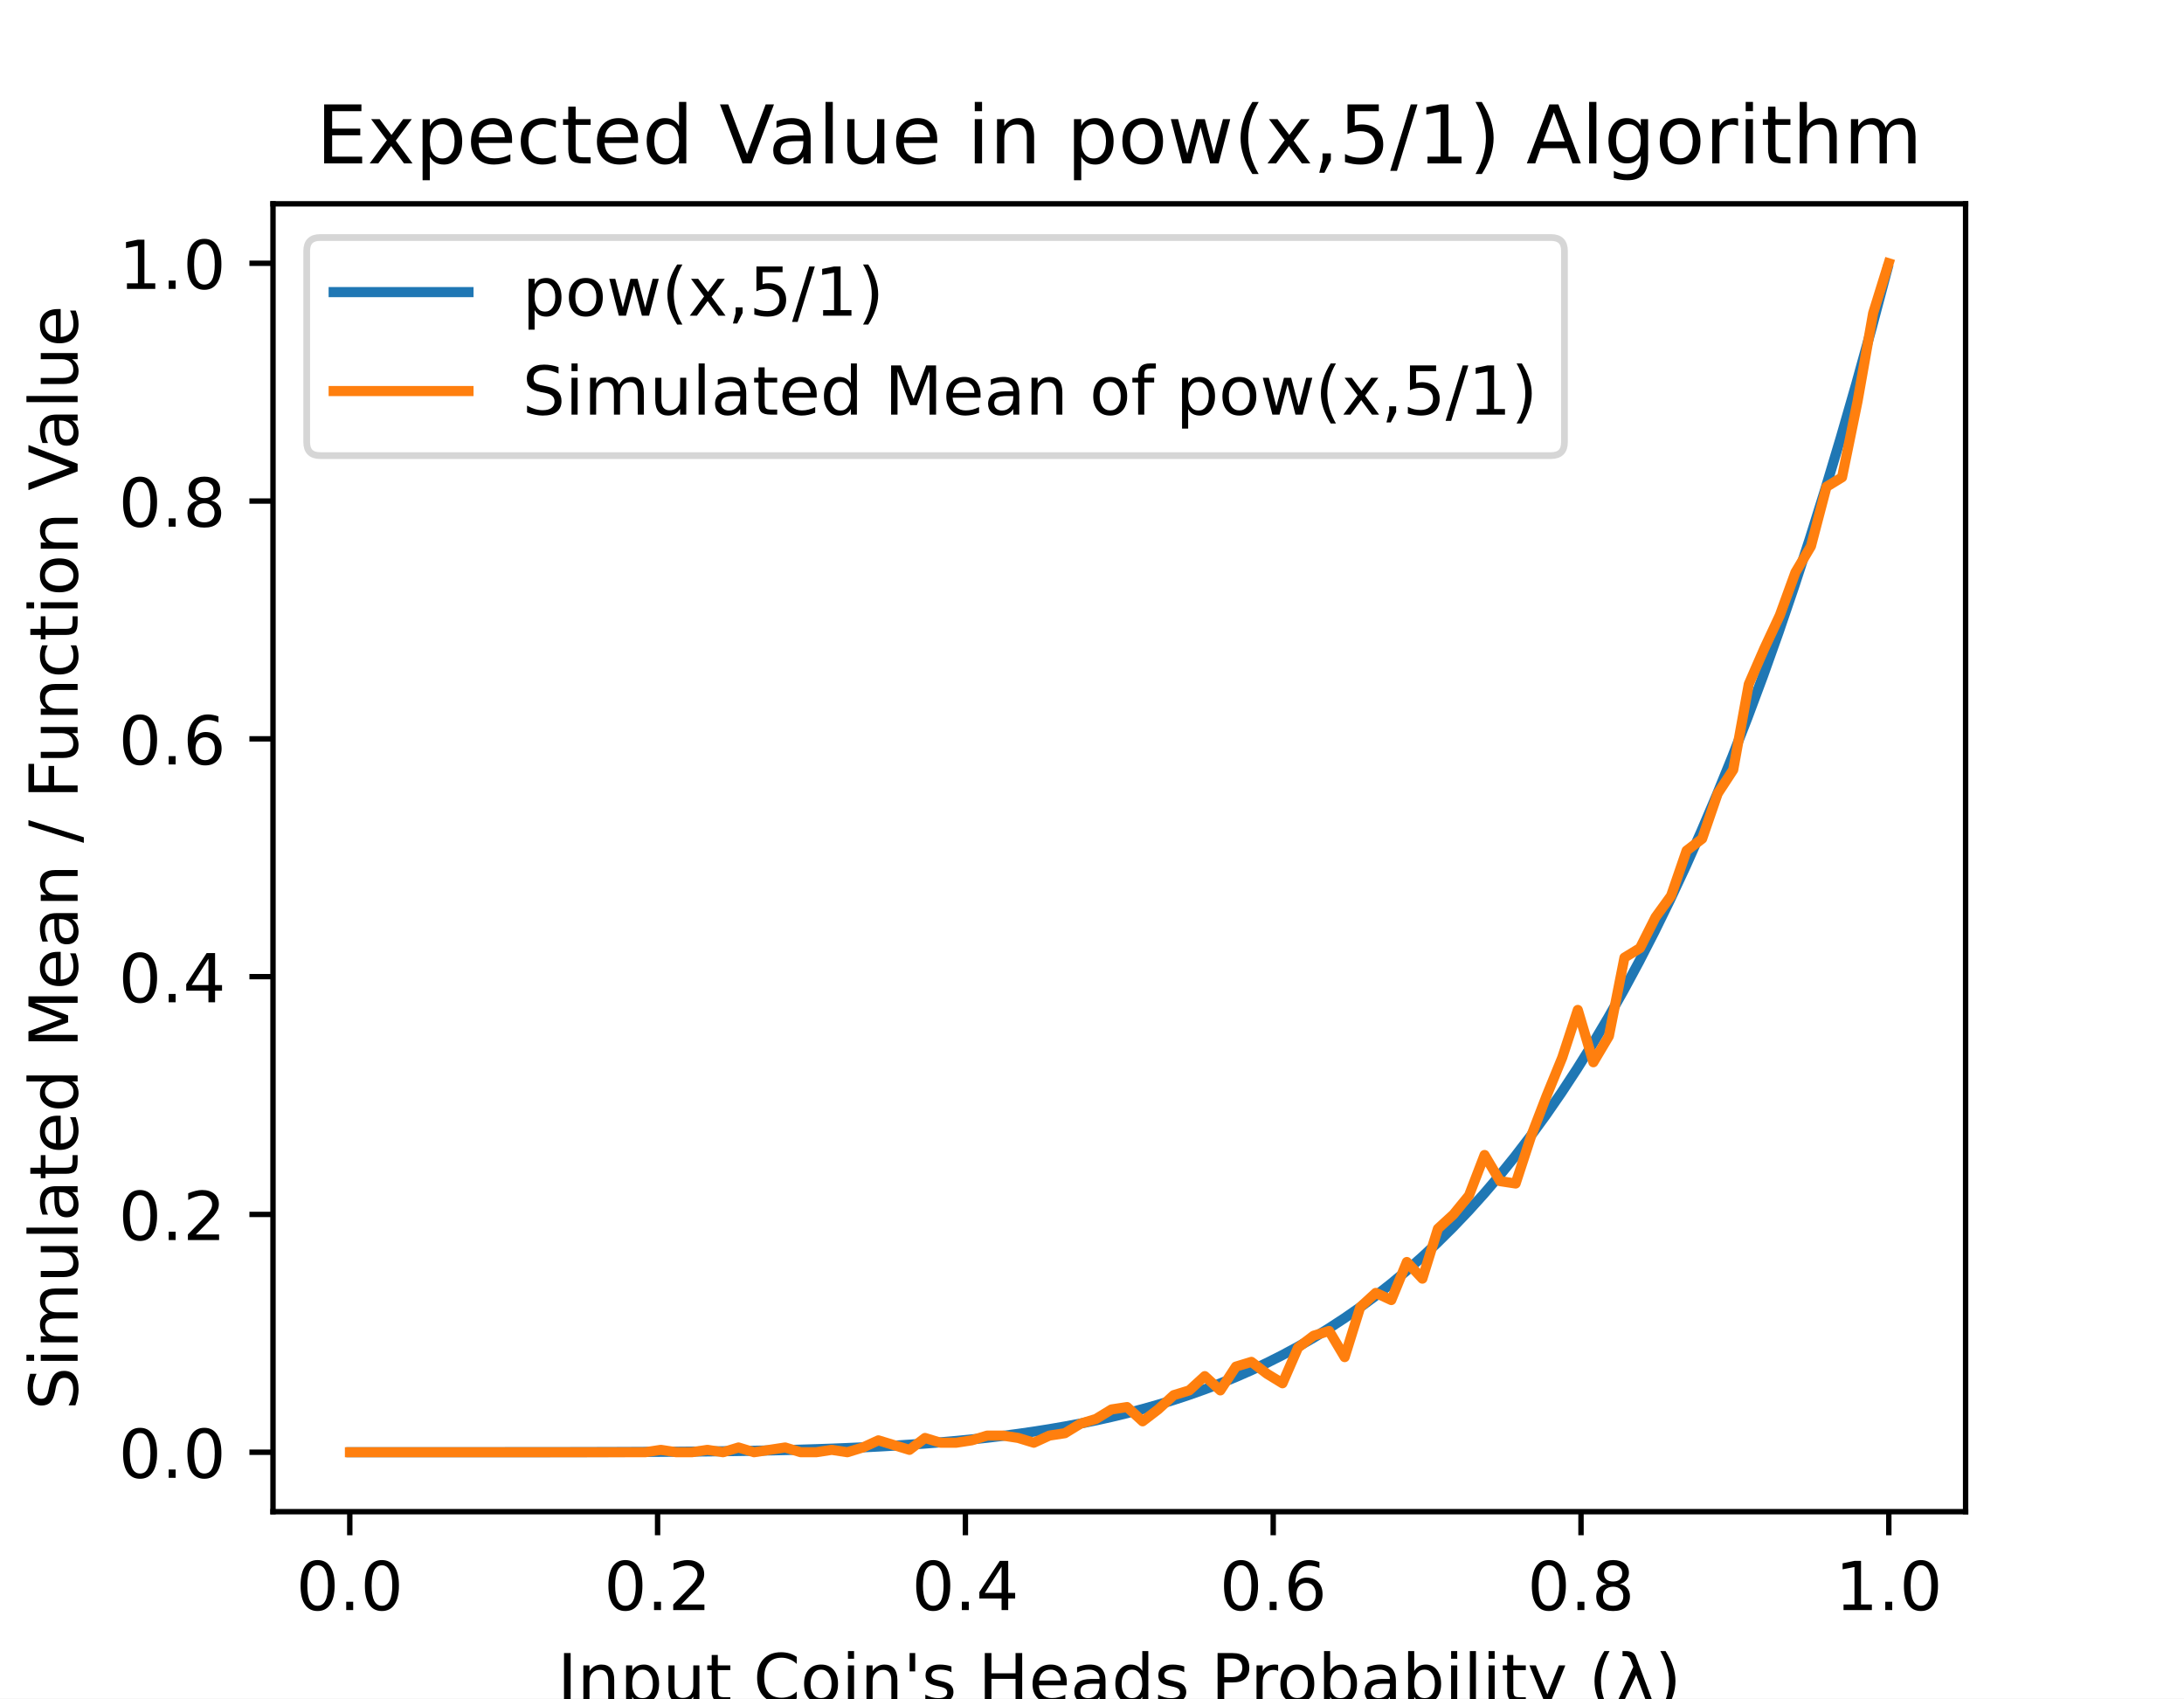
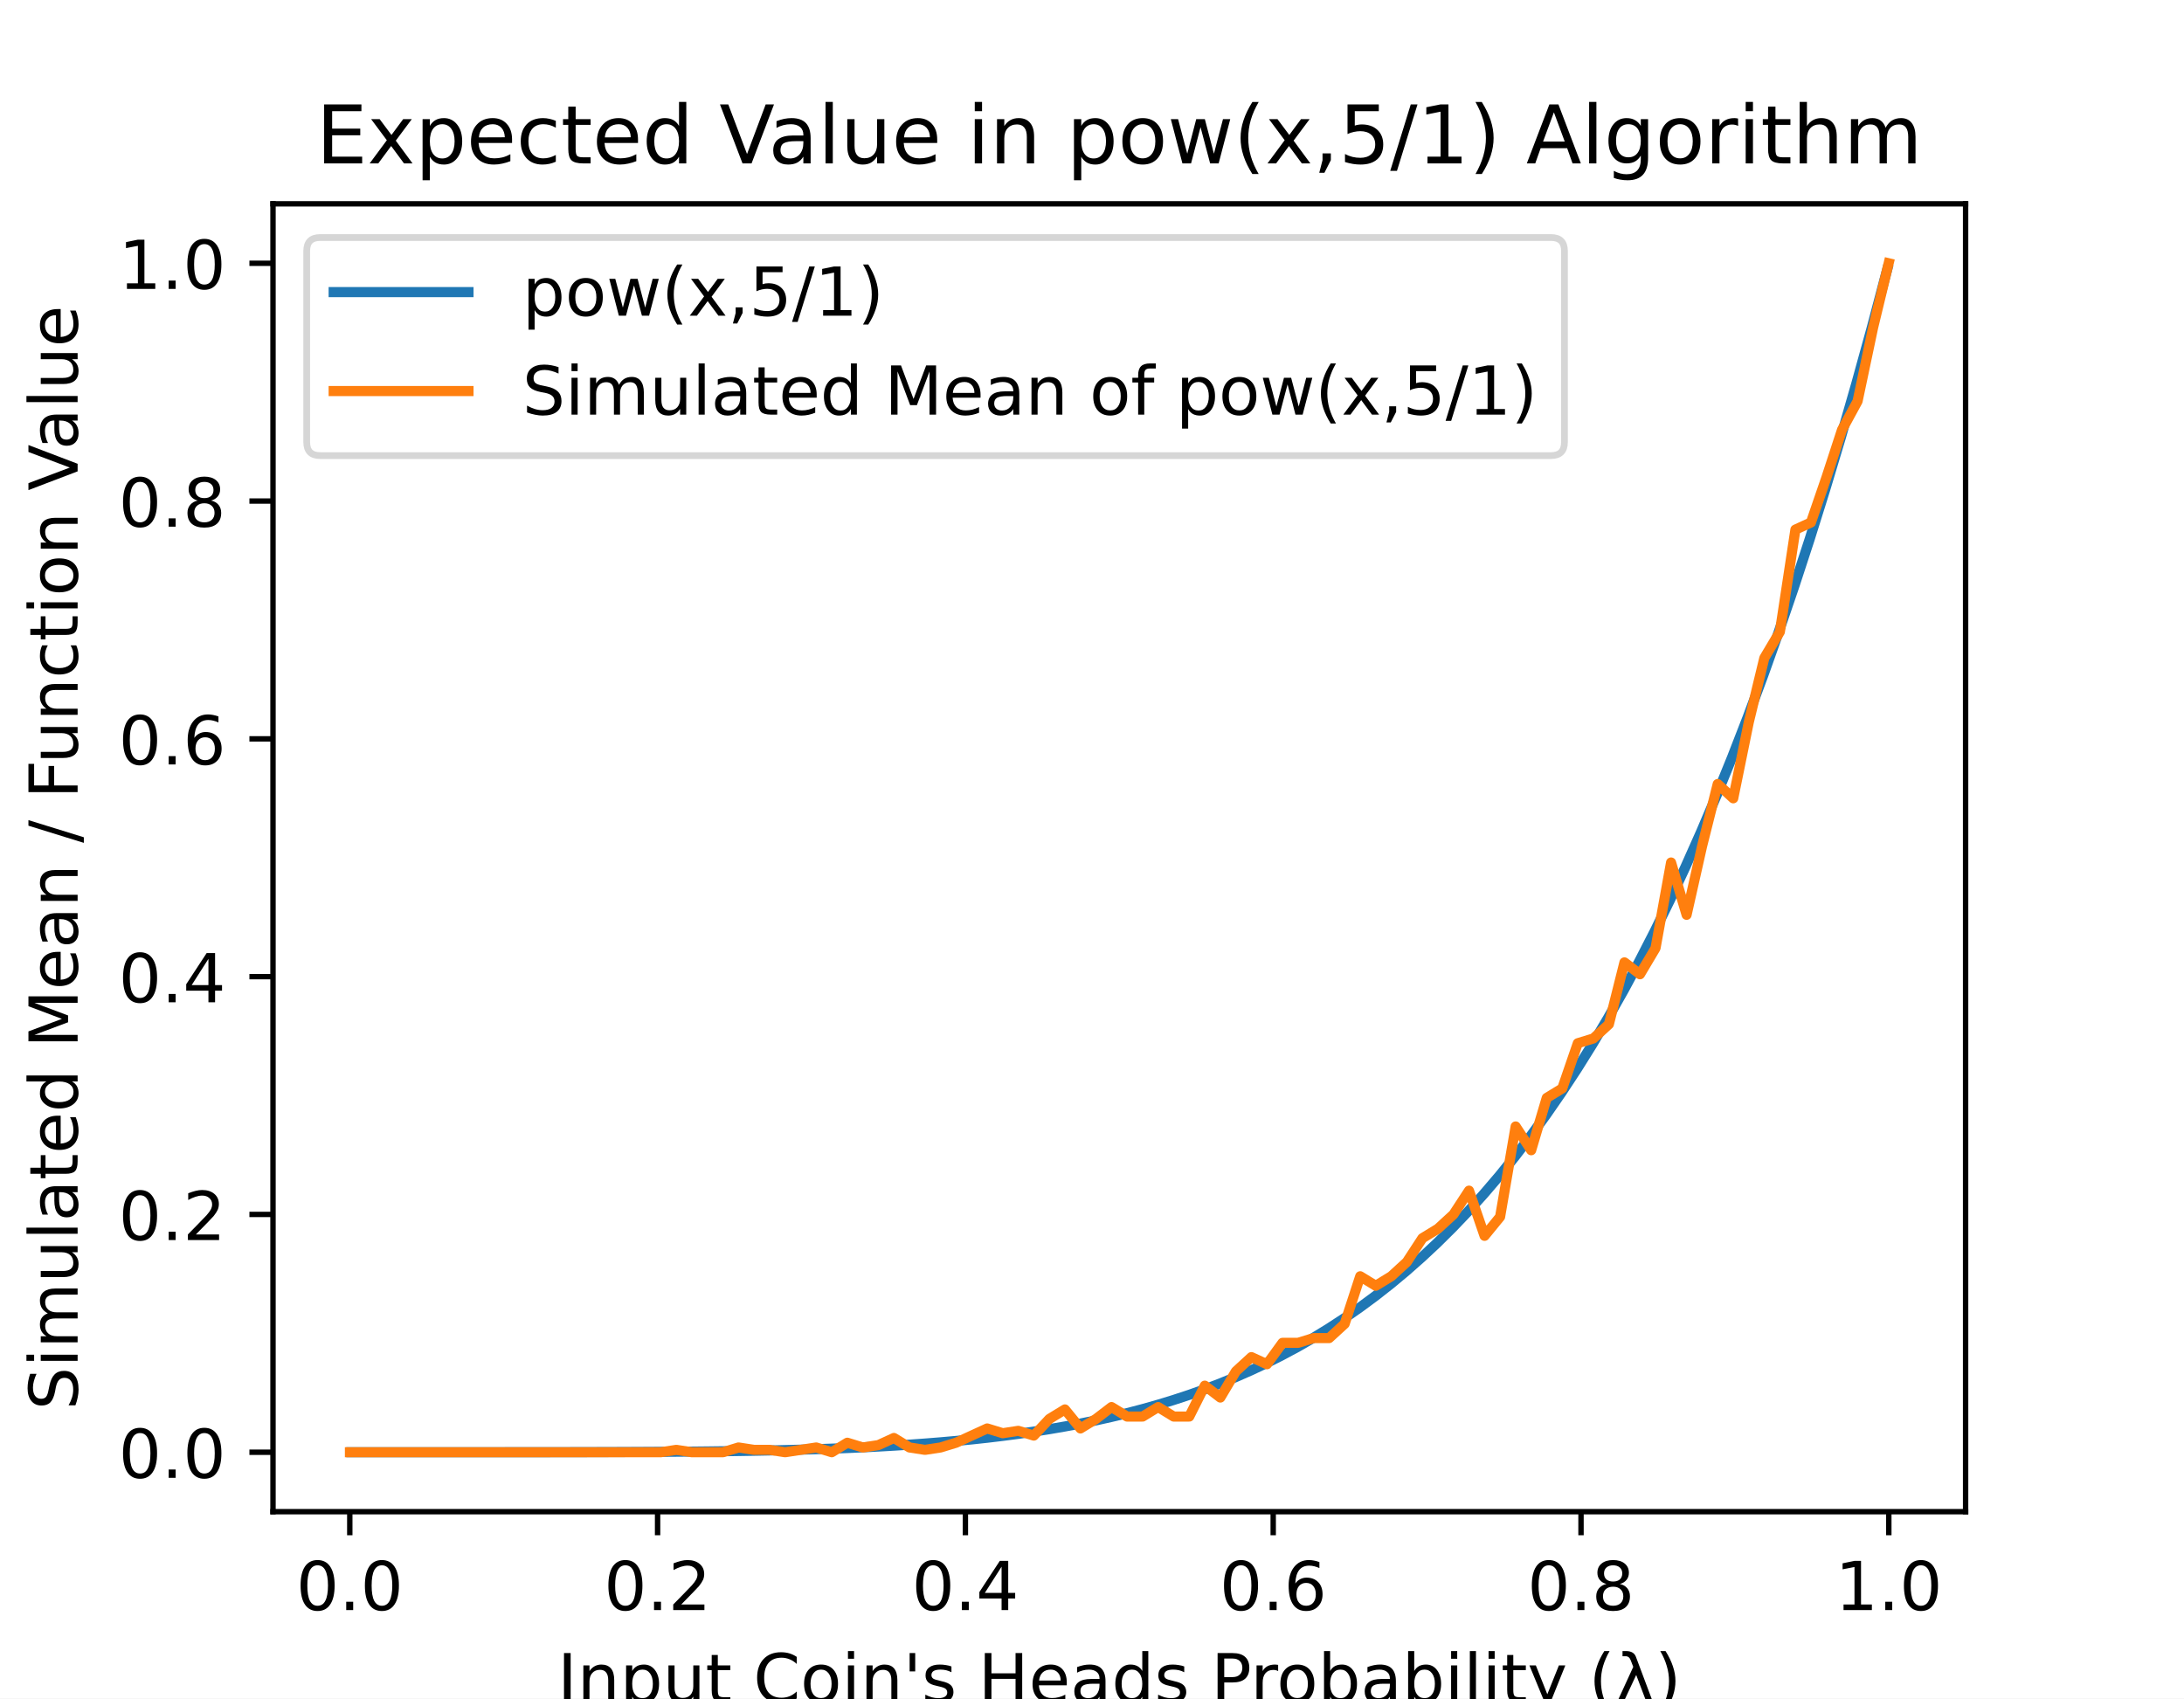
<svg xmlns="http://www.w3.org/2000/svg" xmlns:xlink="http://www.w3.org/1999/xlink" height="252pt" version="1.1" viewBox="0 0 324 252" width="324pt">
  <defs>
    <style type="text/css">
*{stroke-linecap:butt;stroke-linejoin:round;}
  </style>
  </defs>
  <g id="figure_1">
    <g id="patch_1">
      <path d="M 0 252  L 324 252  L 324 0  L 0 0  z " style="fill:#ffffff;" />
    </g>
    <g id="axes_1">
      <g id="patch_2">
        <path d="M 40.5 224.28  L 291.6 224.28  L 291.6 30.24  L 40.5 30.24  z " style="fill:#ffffff;" />
      </g>
      <g id="matplotlib.axis_1">
        <g id="xtick_1">
          <g id="line2d_1">
            <defs>
-               <path d="M 0 0  L 0 3.5  " id="mc888879548" style="stroke:#000000;stroke-width:0.8;" />
+               <path d="M 0 0  L 0 3.5  " id="m6bc89d15e8" style="stroke:#000000;stroke-width:0.8;" />
            </defs>
            <g>
-               <use style="stroke:#000000;stroke-width:0.8;" x="51.891" xlink:href="#mc888879548" y="224.28" />
+               <use style="stroke:#000000;stroke-width:0.8;" x="51.891" xlink:href="#m6bc89d15e8" y="224.28" />
            </g>
          </g>
          <g id="text_1">
            <text style="font-family:DejaVu Sans;font-size:10px;font-style:normal;font-weight:normal;text-anchor:middle;" transform="rotate(-0, 51.89081, 238.8784)" x="51.891" y="238.878">0.0</text>
          </g>
        </g>
        <g id="xtick_2">
          <g id="line2d_2">
            <g>
-               <use style="stroke:#000000;stroke-width:0.8;" x="97.554" xlink:href="#mc888879548" y="224.28" />
+               <use style="stroke:#000000;stroke-width:0.8;" x="97.554" xlink:href="#m6bc89d15e8" y="224.28" />
            </g>
          </g>
          <g id="text_2">
            <text style="font-family:DejaVu Sans;font-size:10px;font-style:normal;font-weight:normal;text-anchor:middle;" transform="rotate(-0, 97.55448, 238.8784)" x="97.554" y="238.878">0.2</text>
          </g>
        </g>
        <g id="xtick_3">
          <g id="line2d_3">
            <g>
-               <use style="stroke:#000000;stroke-width:0.8;" x="143.218" xlink:href="#mc888879548" y="224.28" />
+               <use style="stroke:#000000;stroke-width:0.8;" x="143.218" xlink:href="#m6bc89d15e8" y="224.28" />
            </g>
          </g>
          <g id="text_3">
            <text style="font-family:DejaVu Sans;font-size:10px;font-style:normal;font-weight:normal;text-anchor:middle;" transform="rotate(-0, 143.2182, 238.8784)" x="143.218" y="238.878">0.4</text>
          </g>
        </g>
        <g id="xtick_4">
          <g id="line2d_4">
            <g>
-               <use style="stroke:#000000;stroke-width:0.8;" x="188.882" xlink:href="#mc888879548" y="224.28" />
+               <use style="stroke:#000000;stroke-width:0.8;" x="188.882" xlink:href="#m6bc89d15e8" y="224.28" />
            </g>
          </g>
          <g id="text_4">
            <text style="font-family:DejaVu Sans;font-size:10px;font-style:normal;font-weight:normal;text-anchor:middle;" transform="rotate(-0, 188.8818, 238.8784)" x="188.882" y="238.878">0.6</text>
          </g>
        </g>
        <g id="xtick_5">
          <g id="line2d_5">
            <g>
-               <use style="stroke:#000000;stroke-width:0.8;" x="234.546" xlink:href="#mc888879548" y="224.28" />
+               <use style="stroke:#000000;stroke-width:0.8;" x="234.546" xlink:href="#m6bc89d15e8" y="224.28" />
            </g>
          </g>
          <g id="text_5">
            <text style="font-family:DejaVu Sans;font-size:10px;font-style:normal;font-weight:normal;text-anchor:middle;" transform="rotate(-0, 234.5455, 238.8784)" x="234.546" y="238.878">0.8</text>
          </g>
        </g>
        <g id="xtick_6">
          <g id="line2d_6">
            <g>
-               <use style="stroke:#000000;stroke-width:0.8;" x="280.209" xlink:href="#mc888879548" y="224.28" />
+               <use style="stroke:#000000;stroke-width:0.8;" x="280.209" xlink:href="#m6bc89d15e8" y="224.28" />
            </g>
          </g>
          <g id="text_6">
            <text style="font-family:DejaVu Sans;font-size:10px;font-style:normal;font-weight:normal;text-anchor:middle;" transform="rotate(-0, 280.2092, 238.8784)" x="280.209" y="238.878">1.0</text>
          </g>
        </g>
        <g id="text_7">
          <text style="font-family:DejaVu Sans;font-size:10px;font-style:normal;font-weight:normal;text-anchor:middle;" transform="rotate(-0, 166.05, 252.5566)" x="166.05" y="252.557">Input Coin's Heads Probability (λ)</text>
        </g>
      </g>
      <g id="matplotlib.axis_2">
        <g id="ytick_1">
          <g id="line2d_7">
            <defs>
-               <path d="M 0 0  L -3.5 0  " id="m55a95365f8" style="stroke:#000000;stroke-width:0.8;" />
+               <path d="M 0 0  L -3.5 0  " id="m4ee4b4174e" style="stroke:#000000;stroke-width:0.8;" />
            </defs>
            <g>
-               <use style="stroke:#000000;stroke-width:0.8;" x="40.5" xlink:href="#m55a95365f8" y="215.46" />
+               <use style="stroke:#000000;stroke-width:0.8;" x="40.5" xlink:href="#m4ee4b4174e" y="215.46" />
            </g>
          </g>
          <g id="text_8">
            <text style="font-family:DejaVu Sans;font-size:10px;font-style:normal;font-weight:normal;text-anchor:end;" transform="rotate(-0, 33.5, 219.2592)" x="33.5" y="219.259">0.0</text>
          </g>
        </g>
        <g id="ytick_2">
          <g id="line2d_8">
            <g>
-               <use style="stroke:#000000;stroke-width:0.8;" x="40.5" xlink:href="#m55a95365f8" y="180.18" />
+               <use style="stroke:#000000;stroke-width:0.8;" x="40.5" xlink:href="#m4ee4b4174e" y="180.18" />
            </g>
          </g>
          <g id="text_9">
            <text style="font-family:DejaVu Sans;font-size:10px;font-style:normal;font-weight:normal;text-anchor:end;" transform="rotate(-0, 33.5, 183.9792)" x="33.5" y="183.979">0.2</text>
          </g>
        </g>
        <g id="ytick_3">
          <g id="line2d_9">
            <g>
-               <use style="stroke:#000000;stroke-width:0.8;" x="40.5" xlink:href="#m55a95365f8" y="144.9" />
+               <use style="stroke:#000000;stroke-width:0.8;" x="40.5" xlink:href="#m4ee4b4174e" y="144.9" />
            </g>
          </g>
          <g id="text_10">
            <text style="font-family:DejaVu Sans;font-size:10px;font-style:normal;font-weight:normal;text-anchor:end;" transform="rotate(-0, 33.5, 148.6992)" x="33.5" y="148.699">0.4</text>
          </g>
        </g>
        <g id="ytick_4">
          <g id="line2d_10">
            <g>
-               <use style="stroke:#000000;stroke-width:0.8;" x="40.5" xlink:href="#m55a95365f8" y="109.62" />
+               <use style="stroke:#000000;stroke-width:0.8;" x="40.5" xlink:href="#m4ee4b4174e" y="109.62" />
            </g>
          </g>
          <g id="text_11">
            <text style="font-family:DejaVu Sans;font-size:10px;font-style:normal;font-weight:normal;text-anchor:end;" transform="rotate(-0, 33.5, 113.4192)" x="33.5" y="113.419">0.6</text>
          </g>
        </g>
        <g id="ytick_5">
          <g id="line2d_11">
            <g>
-               <use style="stroke:#000000;stroke-width:0.8;" x="40.5" xlink:href="#m55a95365f8" y="74.34" />
+               <use style="stroke:#000000;stroke-width:0.8;" x="40.5" xlink:href="#m4ee4b4174e" y="74.34" />
            </g>
          </g>
          <g id="text_12">
            <text style="font-family:DejaVu Sans;font-size:10px;font-style:normal;font-weight:normal;text-anchor:end;" transform="rotate(-0, 33.5, 78.13922)" x="33.5" y="78.139">0.8</text>
          </g>
        </g>
        <g id="ytick_6">
          <g id="line2d_12">
            <g>
-               <use style="stroke:#000000;stroke-width:0.8;" x="40.5" xlink:href="#m55a95365f8" y="39.06" />
+               <use style="stroke:#000000;stroke-width:0.8;" x="40.5" xlink:href="#m4ee4b4174e" y="39.06" />
            </g>
          </g>
          <g id="text_13">
            <text style="font-family:DejaVu Sans;font-size:10px;font-style:normal;font-weight:normal;text-anchor:end;" transform="rotate(-0, 33.5, 42.85922)" x="33.5" y="42.859">1.0</text>
          </g>
        </g>
        <g id="text_14">
          <text style="font-family:DejaVu Sans;font-size:10px;font-style:normal;font-weight:normal;text-anchor:middle;" transform="rotate(-90, 11.51719, 127.26)" x="11.517" y="127.26">Simulated Mean / Function Value</text>
        </g>
      </g>
      <g id="line2d_13">
-         <path clip-path="url(#pe044aec6b3)" d="M 52.119 215.46  L 54.421 215.46  L 56.722 215.46  L 59.024 215.46  L 61.326 215.46  L 63.627 215.46  L 65.929 215.46  L 68.231 215.46  L 70.532 215.459  L 72.834 215.459  L 75.135 215.458  L 77.437 215.457  L 79.739 215.455  L 82.04 215.453  L 84.342 215.45  L 86.644 215.446  L 88.945 215.44  L 91.247 215.433  L 93.549 215.424  L 95.85 215.413  L 98.152 215.4  L 100.453 215.383  L 102.755 215.363  L 105.057 215.339  L 107.358 215.311  L 109.66 215.277  L 111.962 215.238  L 114.263 215.192  L 116.565 215.138  L 118.867 215.077  L 121.168 215.006  L 123.47 214.926  L 125.771 214.834  L 128.073 214.73  L 130.375 214.613  L 132.676 214.482  L 134.978 214.334  L 137.28 214.169  L 139.581 213.986  L 141.883 213.782  L 144.184 213.556  L 146.486 213.307  L 148.788 213.031  L 151.089 212.729  L 153.391 212.397  L 155.693 212.034  L 157.994 211.637  L 160.296 211.204  L 162.598 210.732  L 164.899 210.22  L 167.201 209.664  L 169.502 209.062  L 171.804 208.411  L 174.106 207.708  L 176.407 206.95  L 178.709 206.134  L 181.011 205.256  L 183.312 204.314  L 185.614 203.303  L 187.916 202.22  L 190.217 201.061  L 192.519 199.823  L 194.82 198.501  L 197.122 197.091  L 199.424 195.588  L 201.725 193.989  L 204.027 192.288  L 206.329 190.482  L 208.63 188.564  L 210.932 186.531  L 213.233 184.376  L 215.535 182.094  L 217.837 179.681  L 220.138 177.13  L 222.44 174.436  L 224.742 171.592  L 227.043 168.592  L 229.345 165.431  L 231.647 162.101  L 233.948 158.596  L 236.25 154.91  L 238.551 151.034  L 240.853 146.963  L 243.155 142.689  L 245.456 138.204  L 247.758 133.5  L 250.06 128.57  L 252.361 123.405  L 254.663 117.998  L 256.965 112.34  L 259.266 106.421  L 261.568 100.235  L 263.869 93.77  L 266.171 87.019  L 268.473 79.971  L 270.774 72.617  L 273.076 64.947  L 275.378 56.951  L 277.679 48.619  L 279.981 39.94  " style="fill:none;stroke:#1f77b4;stroke-linecap:square;stroke-width:1.5;" />
+         <path clip-path="url(#p550c796f88)" d="M 52.119 215.46  L 54.421 215.46  L 56.722 215.46  L 59.024 215.46  L 61.326 215.46  L 63.627 215.46  L 65.929 215.46  L 68.231 215.46  L 70.532 215.459  L 72.834 215.459  L 75.135 215.458  L 77.437 215.457  L 79.739 215.455  L 82.04 215.453  L 84.342 215.45  L 86.644 215.446  L 88.945 215.44  L 91.247 215.433  L 93.549 215.424  L 95.85 215.413  L 98.152 215.4  L 100.453 215.383  L 102.755 215.363  L 105.057 215.339  L 107.358 215.311  L 109.66 215.277  L 111.962 215.238  L 114.263 215.192  L 116.565 215.138  L 118.867 215.077  L 121.168 215.006  L 123.47 214.926  L 125.771 214.834  L 128.073 214.73  L 130.375 214.613  L 132.676 214.482  L 134.978 214.334  L 137.28 214.169  L 139.581 213.986  L 141.883 213.782  L 144.184 213.556  L 146.486 213.307  L 148.788 213.031  L 151.089 212.729  L 153.391 212.397  L 155.693 212.034  L 157.994 211.637  L 160.296 211.204  L 162.598 210.732  L 164.899 210.22  L 167.201 209.664  L 169.502 209.062  L 171.804 208.411  L 174.106 207.708  L 176.407 206.95  L 178.709 206.134  L 181.011 205.256  L 183.312 204.314  L 185.614 203.303  L 187.916 202.22  L 190.217 201.061  L 192.519 199.823  L 194.82 198.501  L 197.122 197.091  L 199.424 195.588  L 201.725 193.989  L 204.027 192.288  L 206.329 190.482  L 208.63 188.564  L 210.932 186.531  L 213.233 184.376  L 215.535 182.094  L 217.837 179.681  L 220.138 177.13  L 222.44 174.436  L 224.742 171.592  L 227.043 168.592  L 229.345 165.431  L 231.647 162.101  L 233.948 158.596  L 236.25 154.91  L 238.551 151.034  L 240.853 146.963  L 243.155 142.689  L 245.456 138.204  L 247.758 133.5  L 250.06 128.57  L 252.361 123.405  L 254.663 117.998  L 256.965 112.34  L 259.266 106.421  L 261.568 100.235  L 263.869 93.77  L 266.171 87.019  L 268.473 79.971  L 270.774 72.617  L 273.076 64.947  L 275.378 56.951  L 277.679 48.619  L 279.981 39.94  " style="fill:none;stroke:#1f77b4;stroke-linecap:square;stroke-width:1.5;" />
      </g>
      <g id="line2d_14">
-         <path clip-path="url(#pe044aec6b3)" d="M 51.914 215.46  L 54.219 215.46  L 56.525 215.46  L 58.831 215.46  L 61.137 215.46  L 63.443 215.46  L 65.748 215.46  L 68.054 215.46  L 70.36 215.46  L 72.666 215.46  L 74.971 215.46  L 77.277 215.46  L 79.583 215.46  L 81.889 215.46  L 84.195 215.46  L 86.5 215.46  L 88.806 215.46  L 91.112 215.46  L 93.418 215.46  L 95.724 215.46  L 98.029 215.107  L 100.335 215.46  L 102.641 215.46  L 104.947 215.107  L 107.252 215.46  L 109.558 214.754  L 111.864 215.46  L 114.17 215.107  L 116.476 214.754  L 118.781 215.46  L 121.087 215.46  L 123.393 215.107  L 125.699 215.46  L 128.005 214.754  L 130.31 213.696  L 132.616 214.402  L 134.922 215.107  L 137.228 213.343  L 139.533 214.049  L 141.839 214.049  L 144.145 213.696  L 146.451 212.99  L 148.757 212.99  L 151.062 213.343  L 153.368 214.049  L 155.674 212.99  L 157.98 212.638  L 160.286 211.226  L 162.591 210.521  L 164.897 209.11  L 167.203 208.757  L 169.509 210.874  L 171.814 209.11  L 174.12 206.993  L 176.426 206.287  L 178.732 204.17  L 181.038 206.287  L 183.343 202.759  L 185.649 202.054  L 187.955 203.818  L 190.261 205.229  L 192.567 199.937  L 194.872 198.173  L 197.178 197.467  L 199.484 201.348  L 201.79 193.939  L 204.095 191.822  L 206.401 192.881  L 208.707 187.236  L 211.013 189.706  L 213.319 182.297  L 215.624 180.18  L 217.93 177.358  L 220.236 171.36  L 222.542 175.241  L 224.848 175.594  L 227.153 168.538  L 229.459 162.54  L 231.765 156.895  L 234.071 149.839  L 236.376 157.601  L 238.682 153.72  L 240.988 142.078  L 243.294 140.666  L 245.6 136.08  L 247.905 132.905  L 250.211 126.202  L 252.517 124.438  L 254.823 117.734  L 257.129 114.206  L 259.434 101.506  L 261.74 96.214  L 264.046 91.274  L 266.352 84.924  L 268.657 81.043  L 270.963 72.223  L 273.269 70.812  L 275.575 59.522  L 277.881 46.469  L 280.186 39.06  " style="fill:none;stroke:#ff7f0e;stroke-linecap:square;stroke-width:1.5;" />
+         <path clip-path="url(#p550c796f88)" d="M 51.914 215.46  L 54.219 215.46  L 56.525 215.46  L 58.831 215.46  L 61.137 215.46  L 63.443 215.46  L 65.748 215.46  L 68.054 215.46  L 70.36 215.46  L 72.666 215.46  L 74.971 215.46  L 77.277 215.46  L 79.583 215.46  L 81.889 215.46  L 84.195 215.46  L 86.5 215.46  L 88.806 215.46  L 91.112 215.46  L 93.418 215.46  L 95.724 215.46  L 98.029 215.46  L 100.335 215.107  L 102.641 215.46  L 104.947 215.46  L 107.252 215.46  L 109.558 214.754  L 111.864 215.107  L 114.17 215.107  L 116.476 215.46  L 118.781 215.107  L 121.087 214.754  L 123.393 215.46  L 125.699 214.049  L 128.005 214.754  L 130.31 214.402  L 132.616 213.343  L 134.922 214.754  L 137.228 215.107  L 139.533 214.754  L 141.839 214.049  L 144.145 212.99  L 146.451 211.932  L 148.757 212.638  L 151.062 212.285  L 153.368 212.99  L 155.674 210.521  L 157.98 209.11  L 160.286 211.932  L 162.591 210.521  L 164.897 208.757  L 167.203 210.168  L 169.509 210.168  L 171.814 208.757  L 174.12 210.168  L 176.426 210.168  L 178.732 205.582  L 181.038 207.346  L 183.343 203.465  L 185.649 201.348  L 187.955 202.406  L 190.261 199.231  L 192.567 199.231  L 194.872 198.526  L 197.178 198.526  L 199.484 196.409  L 201.79 189.353  L 204.095 190.764  L 206.401 189.353  L 208.707 187.236  L 211.013 183.708  L 213.319 182.297  L 215.624 180.18  L 217.93 176.652  L 220.236 183.355  L 222.542 180.533  L 224.848 167.126  L 227.153 170.654  L 229.459 162.893  L 231.765 161.482  L 234.071 154.778  L 236.376 154.073  L 238.682 151.956  L 240.988 142.783  L 243.294 144.547  L 245.6 140.666  L 247.905 127.966  L 250.211 135.727  L 252.517 125.496  L 254.823 116.323  L 257.129 118.44  L 259.434 107.15  L 261.74 97.625  L 264.046 93.744  L 266.352 78.574  L 268.657 77.515  L 270.963 70.812  L 273.269 63.756  L 275.575 59.522  L 277.881 48.586  L 280.186 39.06  " style="fill:none;stroke:#ff7f0e;stroke-linecap:square;stroke-width:1.5;" />
      </g>
      <g id="patch_3">
        <path d="M 40.5 224.28  L 40.5 30.24  " style="fill:none;stroke:#000000;stroke-linecap:square;stroke-linejoin:miter;stroke-width:0.8;" />
      </g>
      <g id="patch_4">
        <path d="M 291.6 224.28  L 291.6 30.24  " style="fill:none;stroke:#000000;stroke-linecap:square;stroke-linejoin:miter;stroke-width:0.8;" />
      </g>
      <g id="patch_5">
        <path d="M 40.5 224.28  L 291.6 224.28  " style="fill:none;stroke:#000000;stroke-linecap:square;stroke-linejoin:miter;stroke-width:0.8;" />
      </g>
      <g id="patch_6">
        <path d="M 40.5 30.24  L 291.6 30.24  " style="fill:none;stroke:#000000;stroke-linecap:square;stroke-linejoin:miter;stroke-width:0.8;" />
      </g>
      <g id="text_15">
        <text style="font-family:DejaVu Sans;font-size:12px;font-style:normal;font-weight:normal;text-anchor:middle;" transform="rotate(-0, 166.05, 24.24)" x="166.05" y="24.24">Expected Value in pow(x,5/1) Algorithm</text>
      </g>
      <g id="legend_1">
        <g id="patch_7">
          <path d="M 47.5 67.596  L 230.092 67.596  Q 232.092 67.596 232.092 65.596  L 232.092 37.24  Q 232.092 35.24 230.092 35.24  L 47.5 35.24  Q 45.5 35.24 45.5 37.24  L 45.5 65.596  Q 45.5 67.596 47.5 67.596  z " style="fill:#ffffff;opacity:0.8;stroke:#cccccc;stroke-linejoin:miter;" />
        </g>
        <g id="line2d_15">
          <path d="M 49.5 43.338  L 69.5 43.338  " style="fill:none;stroke:#1f77b4;stroke-linecap:square;stroke-width:1.5;" />
        </g>
        <g id="line2d_16" />
        <g id="text_16">
          <text style="font-family:DejaVu Sans;font-size:10px;font-style:normal;font-weight:normal;text-anchor:start;" transform="rotate(-0, 77.5, 46.83844)" x="77.5" y="46.838">pow(x,5/1)</text>
        </g>
        <g id="line2d_17">
          <path d="M 49.5 58.017  L 69.5 58.017  " style="fill:none;stroke:#ff7f0e;stroke-linecap:square;stroke-width:1.5;" />
        </g>
        <g id="line2d_18" />
        <g id="text_17">
          <text style="font-family:DejaVu Sans;font-size:10px;font-style:normal;font-weight:normal;text-anchor:start;" transform="rotate(-0, 77.5, 61.51656)" x="77.5" y="61.517">Simulated Mean of pow(x,5/1)</text>
        </g>
      </g>
    </g>
  </g>
  <defs>
-     <clipPath id="pe044aec6b3">
+     <clipPath id="p550c796f88">
      <rect height="194.04" width="251.1" x="40.5" y="30.24" />
    </clipPath>
  </defs>
</svg>
